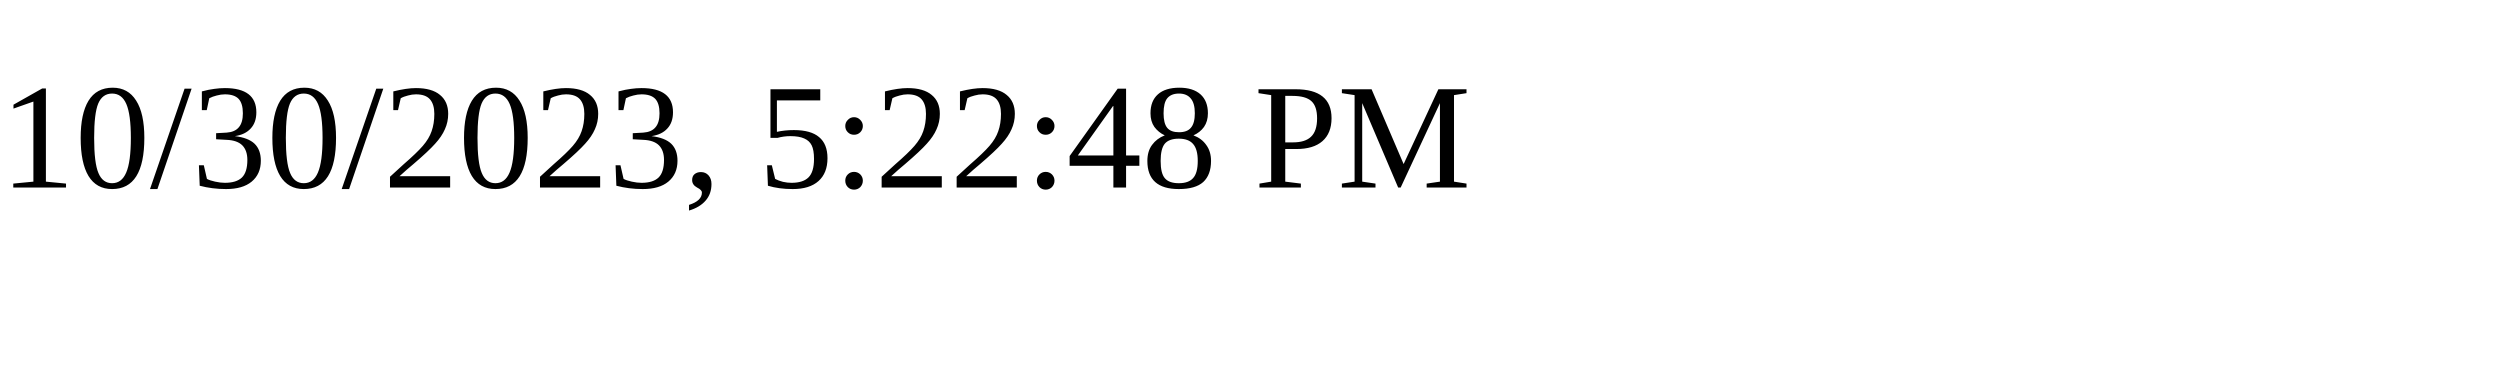
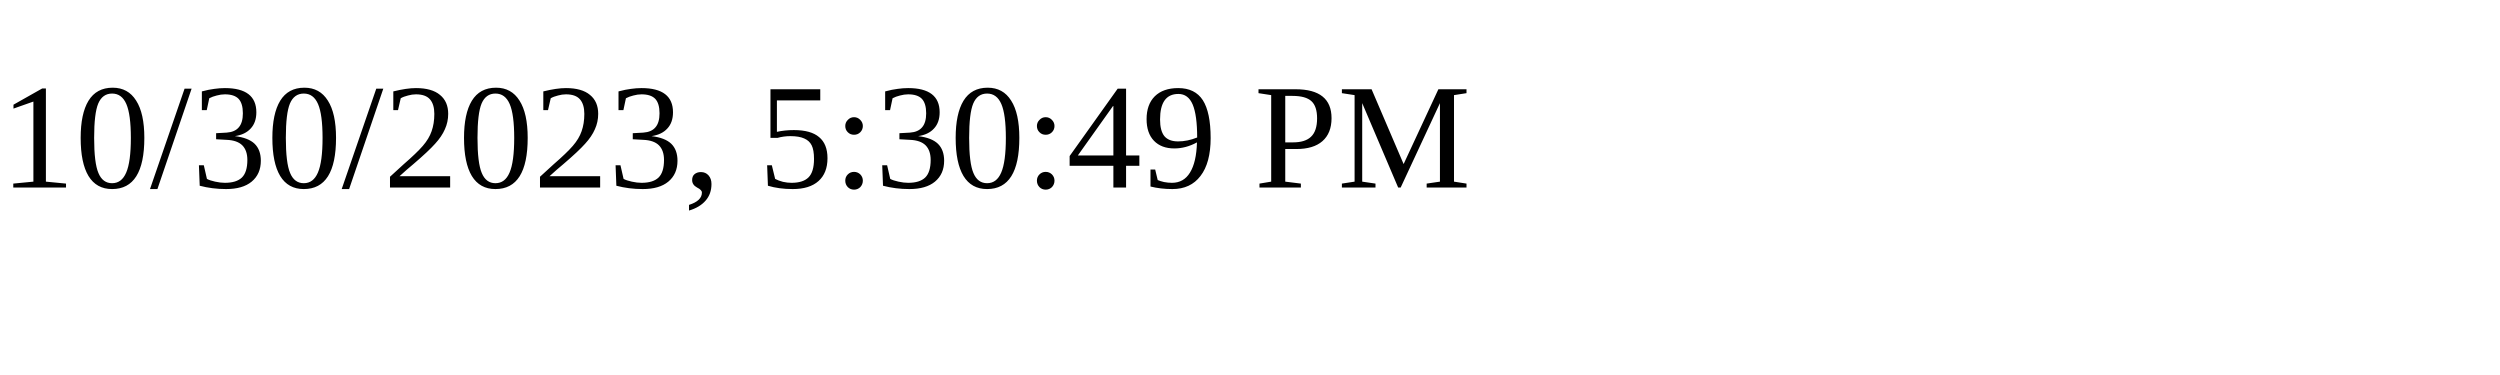
<svg xmlns="http://www.w3.org/2000/svg" height="30" width="200">
-   <text x="0" y="15">10/30/2023, 5:22:48 PM</text>
+   <text x="0" y="15">10/30/2023, 5:30:49 PM</text>
</svg>
